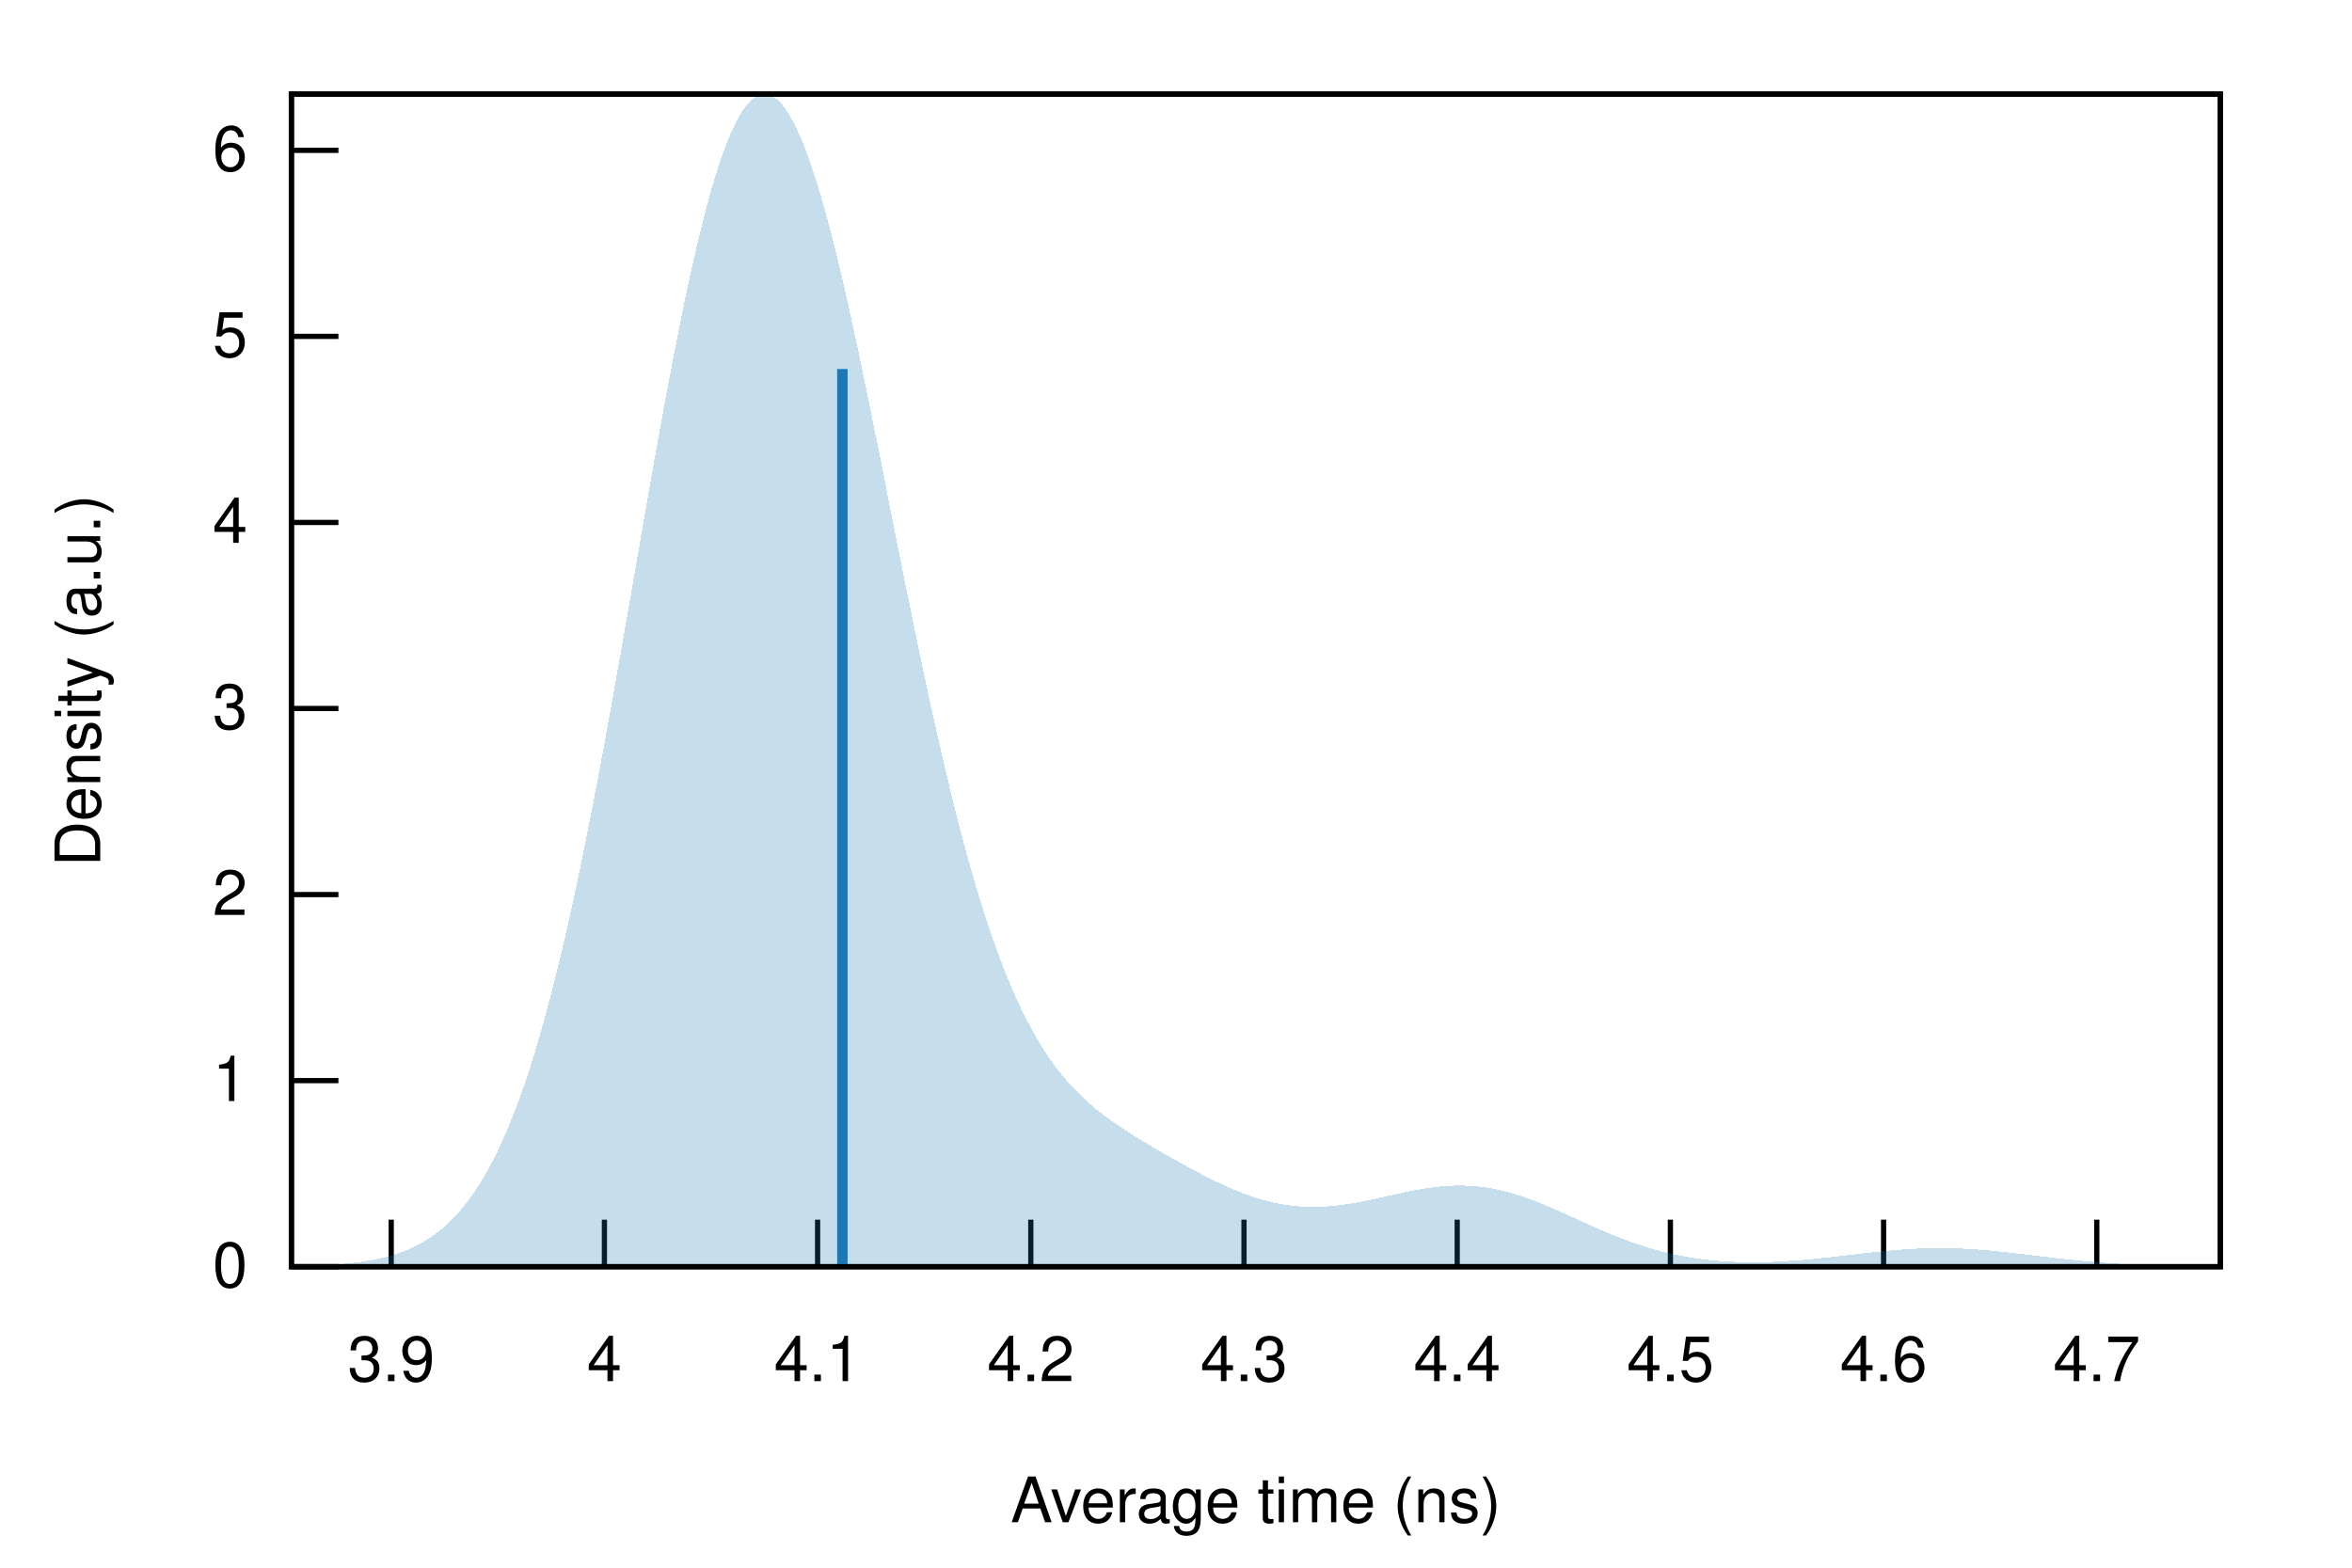
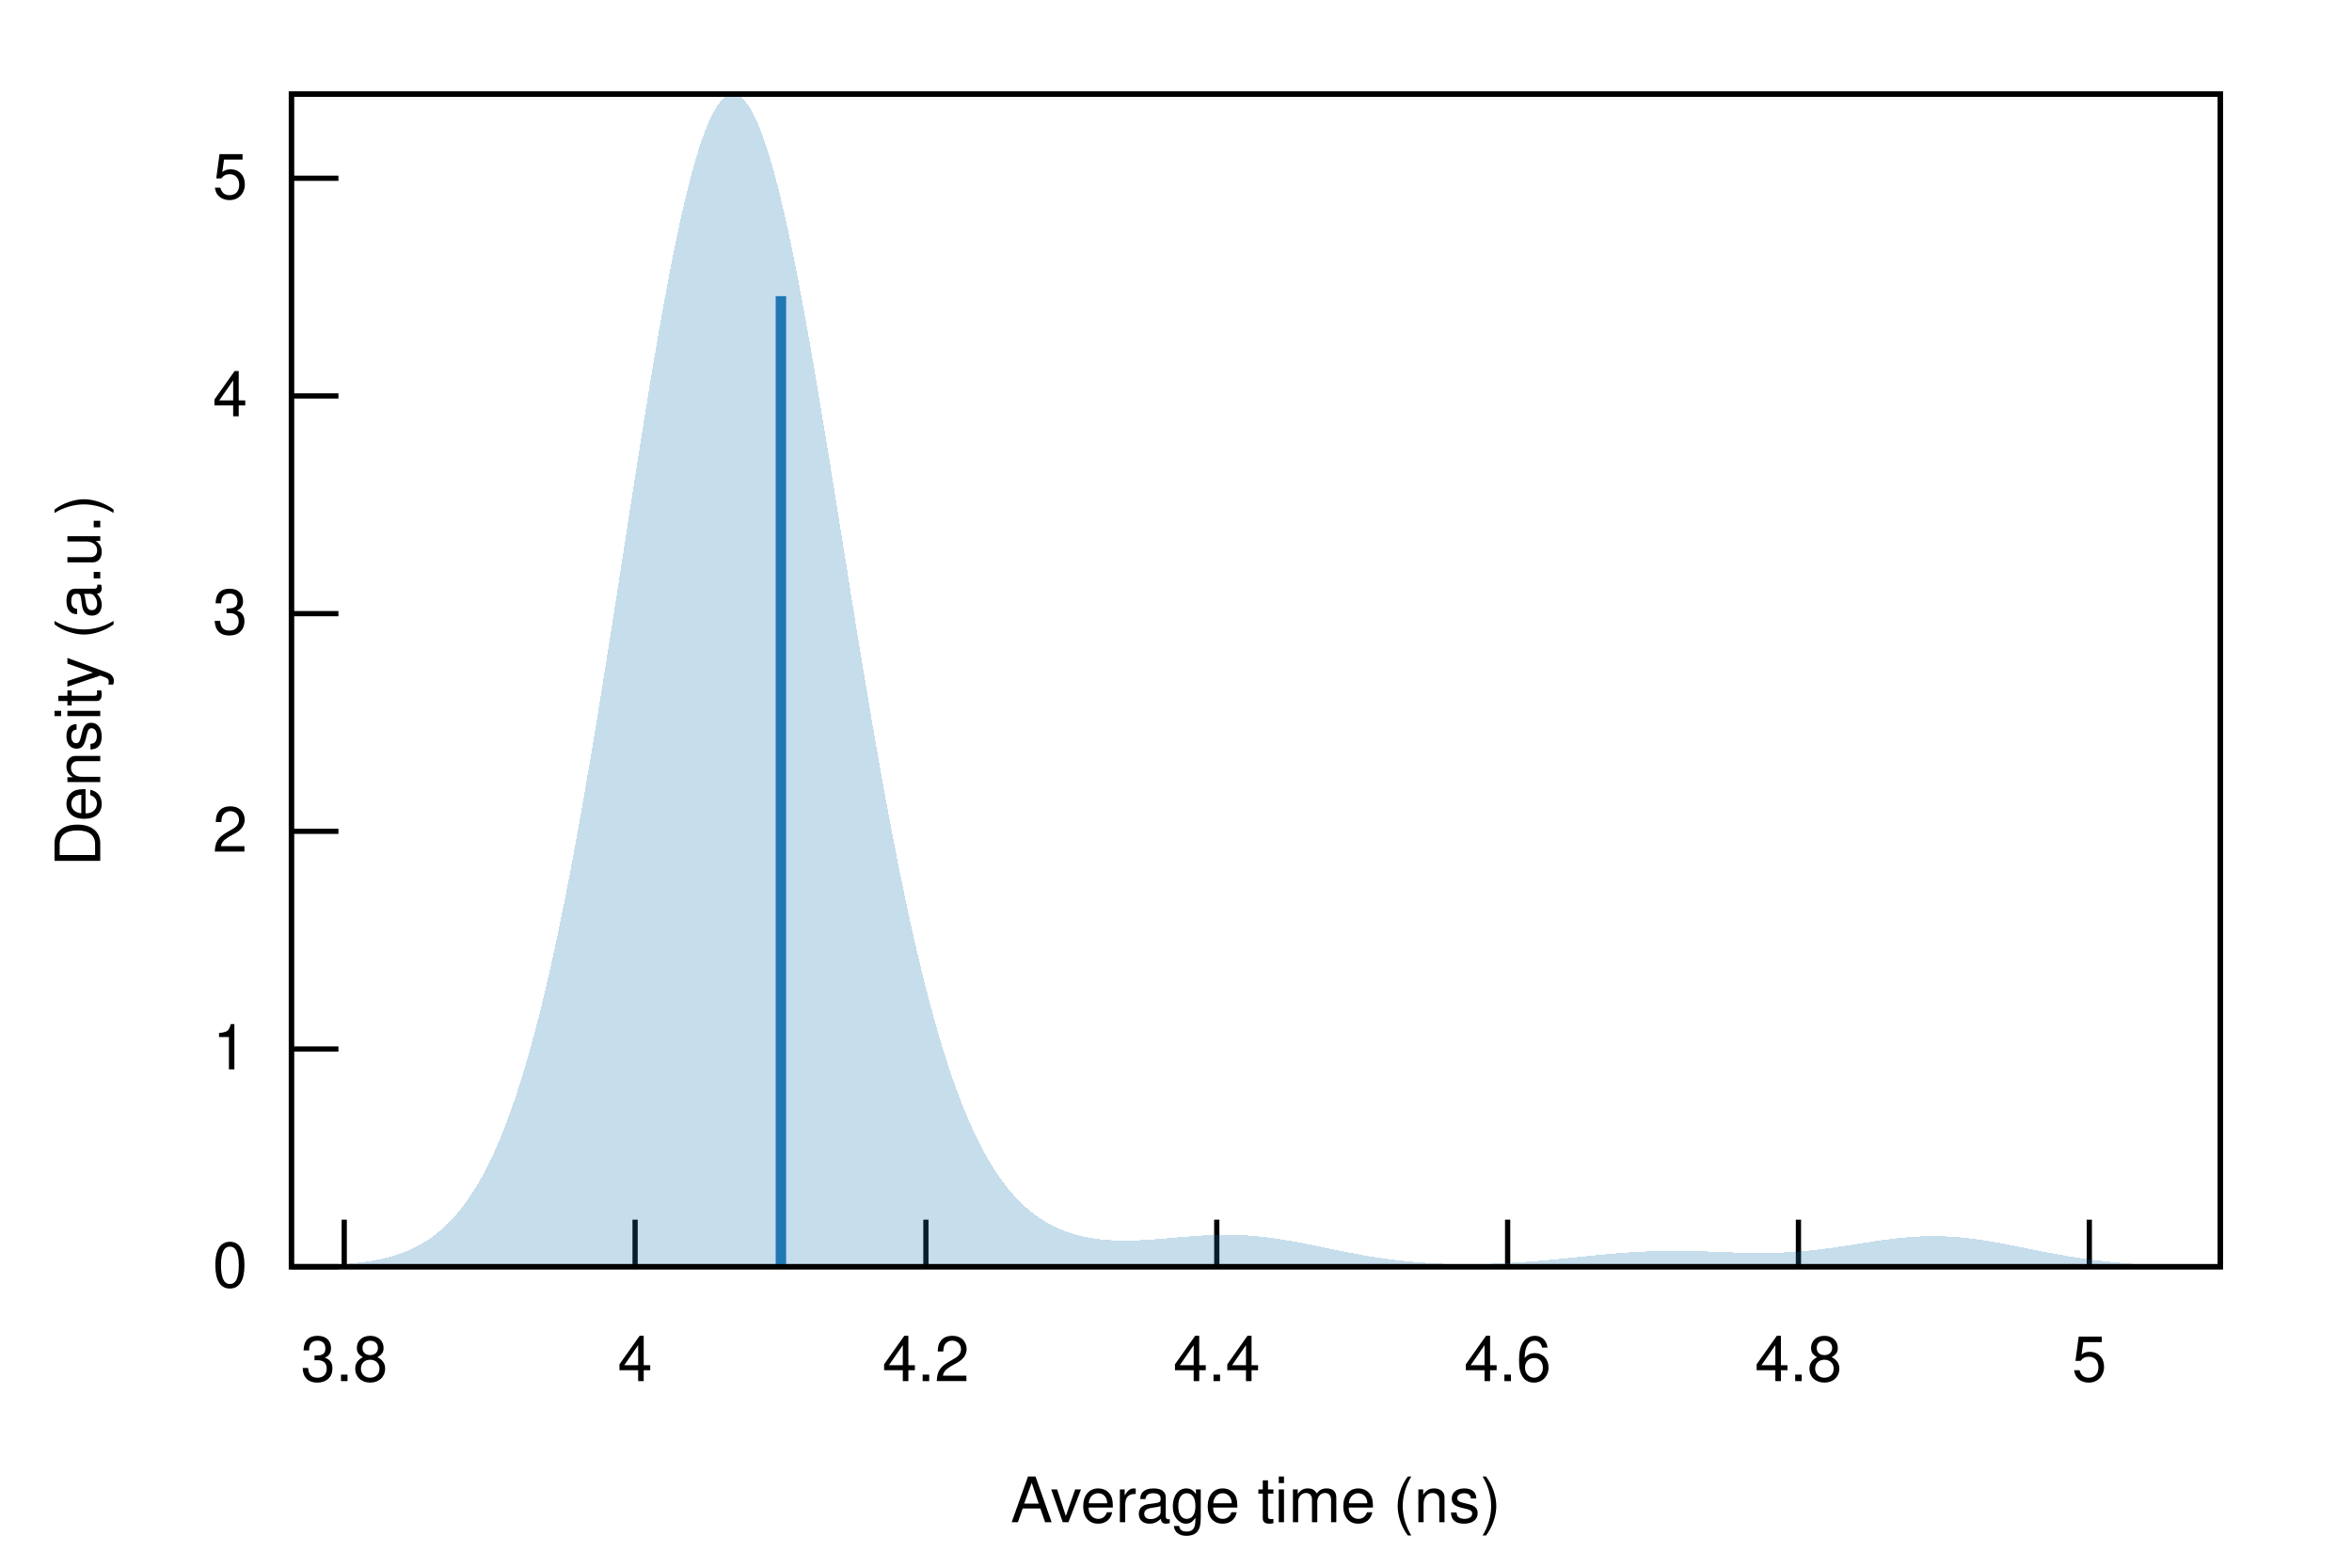
<svg xmlns="http://www.w3.org/2000/svg" xmlns:xlink="http://www.w3.org/1999/xlink" viewBox="0 0 450 300">
  <g id="gnuplot_canvas">
    <rect x="0" y="0" width="450" height="300" fill="none" />
    <defs>
      <circle id="gpDot" r="0.5" stroke-width="0.5" stroke="currentColor" />
      <path id="gpPt0" stroke-width="0.222" stroke="currentColor" d="M-1,0 h2 M0,-1 v2" />
      <path id="gpPt1" stroke-width="0.222" stroke="currentColor" d="M-1,-1 L1,1 M1,-1 L-1,1" />
      <path id="gpPt2" stroke-width="0.222" stroke="currentColor" d="M-1,0 L1,0 M0,-1 L0,1 M-1,-1 L1,1 M-1,1 L1,-1" />
      <rect id="gpPt3" stroke-width="0.222" stroke="currentColor" x="-1" y="-1" width="2" height="2" />
      <rect id="gpPt4" stroke-width="0.222" stroke="currentColor" fill="currentColor" x="-1" y="-1" width="2" height="2" />
      <circle id="gpPt5" stroke-width="0.222" stroke="currentColor" cx="0" cy="0" r="1" />
      <use xlink:href="#gpPt5" id="gpPt6" fill="currentColor" stroke="none" />
      <path id="gpPt7" stroke-width="0.222" stroke="currentColor" d="M0,-1.33 L-1.33,0.67 L1.33,0.67 z" />
      <use xlink:href="#gpPt7" id="gpPt8" fill="currentColor" stroke="none" />
      <use xlink:href="#gpPt7" id="gpPt9" stroke="currentColor" transform="rotate(180)" />
      <use xlink:href="#gpPt9" id="gpPt10" fill="currentColor" stroke="none" />
      <use xlink:href="#gpPt3" id="gpPt11" stroke="currentColor" transform="rotate(45)" />
      <use xlink:href="#gpPt11" id="gpPt12" fill="currentColor" stroke="none" />
      <path id="gpPt13" stroke-width="0.222" stroke="currentColor" d="M0,1.330 L1.265,0.411 L0.782,-1.067 L-0.782,-1.076 L-1.265,0.411 z" />
      <use xlink:href="#gpPt13" id="gpPt14" fill="currentColor" stroke="none" />
      <filter id="textbox" filterUnits="objectBoundingBox" x="0" y="0" height="1" width="1">
        <feFlood flood-color="white" flood-opacity="1" result="bgnd" />
        <feComposite in="SourceGraphic" in2="bgnd" operator="atop" />
      </filter>
      <filter id="greybox" filterUnits="objectBoundingBox" x="0" y="0" height="1" width="1">
        <feFlood flood-color="lightgrey" flood-opacity="1" result="grey" />
        <feComposite in="SourceGraphic" in2="grey" operator="atop" />
      </filter>
    </defs>
    <g fill="none" color="white" stroke="currentColor" stroke-width="1.00" stroke-linecap="butt" stroke-linejoin="miter">
</g>
    <g fill="none" color="black" stroke="currentColor" stroke-width="1.00" stroke-linecap="butt" stroke-linejoin="miter">
      <path stroke="black" d="M55.75,242.40 L64.75,242.40  " />
      <g transform="translate(47.36,246.30)" stroke="none" fill="black" font-family="Helvetica" font-size="12.00" text-anchor="end">
        <text>
          <tspan font-family="Helvetica"> 0</tspan>
        </text>
      </g>
    </g>
    <g fill="none" color="black" stroke="currentColor" stroke-width="1.00" stroke-linecap="butt" stroke-linejoin="miter">
-       <path stroke="black" d="M55.75,206.79 L64.75,206.79  " />
-       <g transform="translate(47.36,210.69)" stroke="none" fill="black" font-family="Helvetica" font-size="12.00" text-anchor="end">
+       <path stroke="black" d="M55.75,200.74 L64.75,200.74  " />
+       <g transform="translate(47.36,204.64)" stroke="none" fill="black" font-family="Helvetica" font-size="12.00" text-anchor="end">
        <text>
          <tspan font-family="Helvetica"> 1</tspan>
        </text>
      </g>
    </g>
    <g fill="none" color="black" stroke="currentColor" stroke-width="1.00" stroke-linecap="butt" stroke-linejoin="miter">
-       <path stroke="black" d="M55.75,171.19 L64.75,171.19  " />
-       <g transform="translate(47.36,175.09)" stroke="none" fill="black" font-family="Helvetica" font-size="12.00" text-anchor="end">
+       <path stroke="black" d="M55.75,159.08 L64.75,159.08  " />
+       <g transform="translate(47.36,162.98)" stroke="none" fill="black" font-family="Helvetica" font-size="12.00" text-anchor="end">
        <text>
          <tspan font-family="Helvetica"> 2</tspan>
        </text>
      </g>
    </g>
    <g fill="none" color="black" stroke="currentColor" stroke-width="1.00" stroke-linecap="butt" stroke-linejoin="miter">
-       <path stroke="black" d="M55.75,135.58 L64.75,135.58  " />
-       <g transform="translate(47.36,139.48)" stroke="none" fill="black" font-family="Helvetica" font-size="12.00" text-anchor="end">
+       <path stroke="black" d="M55.75,117.43 L64.75,117.43  " />
+       <g transform="translate(47.36,121.33)" stroke="none" fill="black" font-family="Helvetica" font-size="12.00" text-anchor="end">
        <text>
          <tspan font-family="Helvetica"> 3</tspan>
        </text>
      </g>
    </g>
    <g fill="none" color="black" stroke="currentColor" stroke-width="1.00" stroke-linecap="butt" stroke-linejoin="miter">
-       <path stroke="black" d="M55.75,99.98 L64.75,99.98  " />
-       <g transform="translate(47.36,103.88)" stroke="none" fill="black" font-family="Helvetica" font-size="12.00" text-anchor="end">
+       <path stroke="black" d="M55.75,75.77 L64.75,75.77  " />
+       <g transform="translate(47.36,79.67)" stroke="none" fill="black" font-family="Helvetica" font-size="12.00" text-anchor="end">
        <text>
          <tspan font-family="Helvetica"> 4</tspan>
        </text>
      </g>
    </g>
    <g fill="none" color="black" stroke="currentColor" stroke-width="1.00" stroke-linecap="butt" stroke-linejoin="miter">
-       <path stroke="black" d="M55.75,64.37 L64.75,64.37  " />
-       <g transform="translate(47.36,68.27)" stroke="none" fill="black" font-family="Helvetica" font-size="12.00" text-anchor="end">
+       <path stroke="black" d="M55.75,34.11 L64.75,34.11  " />
+       <g transform="translate(47.36,38.01)" stroke="none" fill="black" font-family="Helvetica" font-size="12.00" text-anchor="end">
        <text>
          <tspan font-family="Helvetica"> 5</tspan>
        </text>
      </g>
    </g>
    <g fill="none" color="black" stroke="currentColor" stroke-width="1.00" stroke-linecap="butt" stroke-linejoin="miter">
-       <path stroke="black" d="M55.75,28.77 L64.75,28.77  " />
-       <g transform="translate(47.36,32.67)" stroke="none" fill="black" font-family="Helvetica" font-size="12.00" text-anchor="end">
+       <path stroke="black" d="M65.86,242.40 L65.86,233.40  " />
+       <g transform="translate(65.86,264.30)" stroke="none" fill="black" font-family="Helvetica" font-size="12.00" text-anchor="middle">
        <text>
-           <tspan font-family="Helvetica"> 6</tspan>
+           <tspan font-family="Helvetica"> 3.8</tspan>
        </text>
      </g>
    </g>
    <g fill="none" color="black" stroke="currentColor" stroke-width="1.00" stroke-linecap="butt" stroke-linejoin="miter">
-       <path stroke="black" d="M74.85,242.40 L74.85,233.40  " />
-       <g transform="translate(74.85,264.30)" stroke="none" fill="black" font-family="Helvetica" font-size="12.00" text-anchor="middle">
-         <text>
-           <tspan font-family="Helvetica"> 3.9</tspan>
-         </text>
-       </g>
-     </g>
-     <g fill="none" color="black" stroke="currentColor" stroke-width="1.00" stroke-linecap="butt" stroke-linejoin="miter">
-       <path stroke="black" d="M115.64,242.40 L115.64,233.40  " />
-       <g transform="translate(115.64,264.30)" stroke="none" fill="black" font-family="Helvetica" font-size="12.00" text-anchor="middle">
+       <path stroke="black" d="M121.51,242.40 L121.51,233.40  " />
+       <g transform="translate(121.51,264.30)" stroke="none" fill="black" font-family="Helvetica" font-size="12.00" text-anchor="middle">
        <text>
          <tspan font-family="Helvetica"> 4</tspan>
        </text>
      </g>
    </g>
    <g fill="none" color="black" stroke="currentColor" stroke-width="1.00" stroke-linecap="butt" stroke-linejoin="miter">
-       <path stroke="black" d="M156.43,242.40 L156.43,233.40  " />
-       <g transform="translate(156.43,264.30)" stroke="none" fill="black" font-family="Helvetica" font-size="12.00" text-anchor="middle">
-         <text>
-           <tspan font-family="Helvetica"> 4.1</tspan>
-         </text>
-       </g>
-     </g>
-     <g fill="none" color="black" stroke="currentColor" stroke-width="1.00" stroke-linecap="butt" stroke-linejoin="miter">
-       <path stroke="black" d="M197.22,242.40 L197.22,233.40  " />
-       <g transform="translate(197.22,264.30)" stroke="none" fill="black" font-family="Helvetica" font-size="12.00" text-anchor="middle">
+       <path stroke="black" d="M177.15,242.40 L177.15,233.40  " />
+       <g transform="translate(177.15,264.30)" stroke="none" fill="black" font-family="Helvetica" font-size="12.00" text-anchor="middle">
        <text>
          <tspan font-family="Helvetica"> 4.2</tspan>
        </text>
      </g>
    </g>
    <g fill="none" color="black" stroke="currentColor" stroke-width="1.00" stroke-linecap="butt" stroke-linejoin="miter">
-       <path stroke="black" d="M238.01,242.40 L238.01,233.40  " />
-       <g transform="translate(238.01,264.30)" stroke="none" fill="black" font-family="Helvetica" font-size="12.00" text-anchor="middle">
-         <text>
-           <tspan font-family="Helvetica"> 4.3</tspan>
-         </text>
-       </g>
-     </g>
-     <g fill="none" color="black" stroke="currentColor" stroke-width="1.00" stroke-linecap="butt" stroke-linejoin="miter">
-       <path stroke="black" d="M278.80,242.40 L278.80,233.40  " />
-       <g transform="translate(278.80,264.30)" stroke="none" fill="black" font-family="Helvetica" font-size="12.00" text-anchor="middle">
+       <path stroke="black" d="M232.80,242.40 L232.80,233.40  " />
+       <g transform="translate(232.80,264.30)" stroke="none" fill="black" font-family="Helvetica" font-size="12.00" text-anchor="middle">
        <text>
          <tspan font-family="Helvetica"> 4.4</tspan>
        </text>
      </g>
    </g>
    <g fill="none" color="black" stroke="currentColor" stroke-width="1.00" stroke-linecap="butt" stroke-linejoin="miter">
-       <path stroke="black" d="M319.59,242.40 L319.59,233.40  " />
-       <g transform="translate(319.59,264.30)" stroke="none" fill="black" font-family="Helvetica" font-size="12.00" text-anchor="middle">
-         <text>
-           <tspan font-family="Helvetica"> 4.5</tspan>
-         </text>
-       </g>
-     </g>
-     <g fill="none" color="black" stroke="currentColor" stroke-width="1.00" stroke-linecap="butt" stroke-linejoin="miter">
-       <path stroke="black" d="M360.38,242.40 L360.38,233.40  " />
-       <g transform="translate(360.38,264.30)" stroke="none" fill="black" font-family="Helvetica" font-size="12.00" text-anchor="middle">
+       <path stroke="black" d="M288.45,242.40 L288.45,233.40  " />
+       <g transform="translate(288.45,264.30)" stroke="none" fill="black" font-family="Helvetica" font-size="12.00" text-anchor="middle">
        <text>
          <tspan font-family="Helvetica"> 4.6</tspan>
        </text>
      </g>
    </g>
    <g fill="none" color="black" stroke="currentColor" stroke-width="1.00" stroke-linecap="butt" stroke-linejoin="miter">
-       <path stroke="black" d="M401.17,242.40 L401.17,233.40  " />
-       <g transform="translate(401.17,264.30)" stroke="none" fill="black" font-family="Helvetica" font-size="12.00" text-anchor="middle">
+       <path stroke="black" d="M344.09,242.40 L344.09,233.40  " />
+       <g transform="translate(344.09,264.30)" stroke="none" fill="black" font-family="Helvetica" font-size="12.00" text-anchor="middle">
        <text>
-           <tspan font-family="Helvetica"> 4.7</tspan>
+           <tspan font-family="Helvetica"> 4.8</tspan>
+         </text>
+       </g>
+     </g>
+     <g fill="none" color="black" stroke="currentColor" stroke-width="1.00" stroke-linecap="butt" stroke-linejoin="miter">
+       <path stroke="black" d="M399.74,242.40 L399.74,233.40  " />
+       <g transform="translate(399.74,264.30)" stroke="none" fill="black" font-family="Helvetica" font-size="12.00" text-anchor="middle">
+         <text>
+           <tspan font-family="Helvetica"> 5</tspan>
        </text>
      </g>
    </g>
    <g fill="none" color="black" stroke="currentColor" stroke-width="1.00" stroke-linecap="butt" stroke-linejoin="miter">
</g>
    <g fill="none" color="black" stroke="currentColor" stroke-width="1.00" stroke-linecap="butt" stroke-linejoin="miter">
      <path stroke="black" d="M55.75,18.01 L55.75,242.40 L424.82,242.40 L424.82,18.01 L55.75,18.01 Z  " />
    </g>
    <g fill="none" color="black" stroke="currentColor" stroke-width="1.00" stroke-linecap="butt" stroke-linejoin="miter">
</g>
    <g id="gnuplot_plot_1">
      <g fill="none" color="black" stroke="currentColor" stroke-width="1.00" stroke-linecap="butt" stroke-linejoin="miter">
        <g stroke="none" shape-rendering="crispEdges">
-           <polygon fill="rgb( 31, 120, 180)" fill-opacity="0.25" points="55.75,242.30 56.49,242.29 57.23,242.27 57.97,242.25 58.71,242.23 59.45,242.21 60.19,242.18 60.93,242.15 61.67,242.12 62.41,242.08 63.15,242.04 63.89,241.99 64.63,241.94 65.37,241.88 66.10,241.81 66.84,241.74 67.58,241.66 68.32,241.57 69.06,241.47 69.80,241.36 70.54,241.24 71.28,241.11 72.02,240.96 72.76,240.80 73.50,240.63 74.24,240.44 74.98,240.23 75.72,240.00 76.46,239.75 77.20,239.47 77.94,239.18 78.68,238.85 79.42,238.50 80.16,238.12 80.90,237.71 81.64,237.26 82.38,236.78 83.12,236.26 83.86,235.70 84.60,235.10 85.33,234.46 86.07,233.76 86.81,233.02 87.55,232.22 88.29,231.37 89.03,230.46 89.77,229.49 90.51,228.46 91.25,227.36 91.99,226.20 92.73,224.96 93.47,223.65 94.21,222.26 94.95,220.79 95.69,219.25 96.43,217.61 97.17,215.90 97.91,214.09 98.65,212.19 99.39,210.20 100.13,208.12 100.87,205.94 101.61,203.66 102.35,201.28 103.09,198.81 103.83,196.23 104.56,193.55 105.30,190.78 106.04,187.90 106.78,184.93 107.52,181.85 108.26,178.68 109.00,175.41 109.74,172.05 110.48,168.60 111.22,165.06 111.96,161.43 112.70,157.73 113.44,153.94 114.18,150.08 114.92,146.16 115.66,142.17 116.40,138.12 117.14,134.03 117.88,129.89 118.62,125.71 119.36,121.50 120.10,117.27 120.84,113.02 121.58,108.76 122.32,104.51 123.06,100.26 123.79,96.03 124.53,91.83 125.27,87.66 126.01,83.54 126.75,79.47 127.49,75.46 128.23,71.53 128.97,67.67 129.71,63.90 130.45,60.24 131.19,56.67 131.93,53.22 132.67,49.90 133.41,46.70 134.15,43.64 134.89,40.73 135.63,37.97 136.37,35.37 137.11,32.93 137.85,30.66 138.59,28.57 139.33,26.65 140.07,24.92 140.81,23.38 141.55,22.02 142.29,20.86 143.03,19.90 143.76,19.13 144.50,18.56 145.24,18.18 145.98,18.01 146.72,18.03 147.46,18.25 148.20,18.67 148.94,19.27 149.68,20.07 150.42,21.05 151.16,22.22 151.90,23.57 152.64,25.09 153.38,26.78 154.12,28.64 154.86,30.65 155.60,32.83 156.34,35.14 157.08,37.60 157.82,40.20 158.56,42.92 159.30,45.76 160.04,48.71 160.78,51.77 161.52,54.93 162.26,58.18 162.99,61.51 163.73,64.91 164.47,68.38 165.21,71.91 165.95,75.49 166.69,79.11 167.43,82.77 168.17,86.45 168.91,90.15 169.65,93.87 170.39,97.59 171.13,101.31 171.87,105.02 172.61,108.71 173.35,112.39 174.09,116.04 174.83,119.65 175.57,123.22 176.31,126.75 177.05,130.23 177.79,133.66 178.53,137.03 179.27,140.34 180.01,143.58 180.75,146.76 181.49,149.86 182.22,152.88 182.96,155.83 183.70,158.71 184.44,161.50 185.18,164.21 185.92,166.83 186.66,169.37 187.40,171.83 188.14,174.20 188.88,176.49 189.62,178.69 190.36,180.81 191.10,182.84 191.84,184.80 192.58,186.67 193.32,188.46 194.06,190.18 194.80,191.81 195.54,193.38 196.28,194.87 197.02,196.29 197.76,197.64 198.50,198.93 199.24,200.15 199.98,201.31 200.72,202.42 201.45,203.47 202.19,204.47 202.93,205.42 203.67,206.32 204.41,207.17 205.15,207.99 205.89,208.76 206.63,209.50 207.37,210.21 208.11,210.88 208.85,211.53 209.59,212.15 210.33,212.74 211.07,213.32 211.81,213.87 212.55,214.41 213.29,214.93 214.03,215.43 214.77,215.93 215.51,216.41 216.25,216.88 216.99,217.35 217.73,217.80 218.47,218.25 219.21,218.70 219.95,219.14 220.69,219.57 221.42,220.01 222.16,220.44 222.90,220.86 223.64,221.28 224.38,221.70 225.12,222.12 225.86,222.53 226.60,222.94 227.34,223.34 228.08,223.74 228.82,224.14 229.56,224.53 230.30,224.91 231.04,225.29 231.78,225.66 232.52,226.03 233.26,226.38 234.00,226.73 234.74,227.06 235.48,227.39 236.22,227.70 236.96,228.00 237.70,228.29 238.44,228.57 239.18,228.83 239.92,229.08 240.65,229.32 241.39,229.54 242.13,229.74 242.87,229.93 243.61,230.11 244.35,230.26 245.09,230.41 245.83,230.53 246.57,230.64 247.31,230.73 248.05,230.81 248.79,230.87 249.53,230.91 250.27,230.94 251.01,230.95 251.75,230.95 252.49,230.93 253.23,230.90 253.97,230.85 254.71,230.80 255.45,230.72 256.19,230.64 256.93,230.54 257.67,230.44 258.41,230.32 259.15,230.20 259.88,230.06 260.62,229.92 261.36,229.77 262.10,229.62 262.84,229.46 263.58,229.30 264.32,229.14 265.06,228.97 265.80,228.81 266.54,228.64 267.28,228.48 268.02,228.32 268.76,228.16 269.50,228.01 270.24,227.86 270.98,227.72 271.72,227.59 272.46,227.47 273.20,227.35 273.94,227.25 274.68,227.15 275.42,227.07 276.16,227.01 276.90,226.95 277.64,226.91 278.38,226.88 279.12,226.87 279.85,226.88 280.59,226.90 281.33,226.93 282.07,226.98 282.81,227.05 283.55,227.14 284.29,227.24 285.03,227.36 285.77,227.49 286.51,227.64 287.25,227.81 287.99,227.99 288.73,228.18 289.47,228.39 290.21,228.62 290.95,228.86 291.69,229.11 292.43,229.37 293.17,229.64 293.91,229.92 294.65,230.22 295.39,230.52 296.13,230.83 296.87,231.14 297.61,231.46 298.35,231.79 299.08,232.12 299.82,232.45 300.56,232.79 301.30,233.12 302.04,233.46 302.78,233.80 303.52,234.13 304.26,234.46 305.00,234.79 305.74,235.12 306.48,235.44 307.22,235.76 307.96,236.07 308.70,236.37 309.44,236.67 310.18,236.96 310.92,237.24 311.66,237.52 312.40,237.78 313.14,238.04 313.88,238.29 314.62,238.53 315.36,238.76 316.10,238.98 316.84,239.19 317.58,239.39 318.31,239.58 319.05,239.76 319.79,239.93 320.53,240.09 321.27,240.24 322.01,240.39 322.75,240.52 323.49,240.65 324.23,240.76 324.97,240.87 325.71,240.97 326.45,241.05 327.19,241.14 327.93,241.21 328.67,241.27 329.41,241.33 330.15,241.38 330.89,241.42 331.63,241.46 332.37,241.49 333.11,241.51 333.85,241.53 334.59,241.54 335.33,241.54 336.07,241.54 336.81,241.53 337.54,241.51 338.28,241.49 339.02,241.47 339.76,241.44 340.50,241.40 341.24,241.36 341.98,241.32 342.72,241.27 343.46,241.22 344.20,241.16 344.94,241.10 345.68,241.03 346.42,240.97 347.16,240.90 347.90,240.82 348.64,240.74 349.38,240.67 350.12,240.58 350.86,240.50 351.60,240.42 352.34,240.33 353.08,240.25 353.82,240.16 354.56,240.07 355.30,239.99 356.04,239.90 356.78,239.81 357.51,239.73 358.25,239.65 358.99,239.57 359.73,239.49 360.47,239.42 361.21,239.35 361.95,239.28 362.69,239.21 363.43,239.15 364.17,239.10 364.91,239.05 365.65,239.00 366.39,238.96 367.13,238.92 367.87,238.89 368.61,238.87 369.35,238.85 370.09,238.84 370.83,238.84 371.57,238.84 372.31,238.84 373.05,238.85 373.79,238.87 374.53,238.90 375.27,238.93 376.01,238.96 376.74,239.00 377.48,239.05 378.22,239.10 378.96,239.16 379.70,239.22 380.44,239.28 381.18,239.35 381.92,239.42 382.66,239.50 383.40,239.58 384.14,239.66 384.88,239.74 385.62,239.83 386.36,239.91 387.10,240.00 387.84,240.09 388.58,240.18 389.32,240.27 390.06,240.36 390.80,240.45 391.54,240.53 392.28,240.62 393.02,240.71 393.76,240.79 394.50,240.88 395.24,240.96 395.97,241.04 396.71,241.11 397.45,241.19 398.19,241.26 398.93,241.33 399.67,241.40 400.41,241.46 401.15,241.52 401.89,241.58 402.63,241.64 403.37,241.69 404.11,241.75 404.85,241.79 405.59,241.84 406.33,241.88 407.07,241.92 407.81,241.96 408.55,242.00 409.29,242.03 410.03,242.06 410.77,242.09 411.51,242.12 412.25,242.14 412.99,242.17 413.73,242.19 414.47,242.21 415.20,242.23 415.94,242.24 416.68,242.26 417.42,242.27 418.16,242.29 418.90,242.30 419.64,242.31 420.38,242.32 421.12,242.33 421.86,242.34 422.60,242.34 423.34,242.35 424.08,242.36 424.82,242.36 424.82,242.40 424.08,242.40 423.34,242.40 422.60,242.40 421.86,242.40 421.12,242.40 420.38,242.40 419.64,242.40 418.90,242.40 418.16,242.40 417.42,242.40 416.68,242.40 415.94,242.40 415.20,242.40 414.47,242.40 413.73,242.40 412.99,242.40 412.25,242.40 411.51,242.40 410.77,242.40 410.03,242.40 409.29,242.40 408.55,242.40 407.81,242.40 407.07,242.40 406.33,242.40 405.59,242.40 404.85,242.40 404.11,242.40 403.37,242.40 402.63,242.40 401.89,242.40 401.15,242.40 400.41,242.40 399.67,242.40 398.93,242.40 398.19,242.40 397.45,242.40 396.71,242.40 395.97,242.40 395.24,242.40 394.50,242.40 393.76,242.40 393.02,242.40 392.28,242.40 391.54,242.40 390.80,242.40 390.06,242.40 389.32,242.40 388.58,242.40 387.84,242.40 387.10,242.40 386.36,242.40 385.62,242.40 384.88,242.40 384.14,242.40 383.40,242.40 382.66,242.40 381.92,242.40 381.18,242.40 380.44,242.40 379.70,242.40 378.96,242.40 378.22,242.40 377.48,242.40 376.74,242.40 376.01,242.40 375.27,242.40 374.53,242.40 373.79,242.40 373.05,242.40 372.31,242.40 371.57,242.40 370.83,242.40 370.09,242.40 369.35,242.40 368.61,242.40 367.87,242.40 367.13,242.40 366.39,242.40 365.65,242.40 364.91,242.40 364.17,242.40 363.43,242.40 362.69,242.40 361.95,242.40 361.21,242.40 360.47,242.40 359.73,242.40 358.99,242.40 358.25,242.40 357.51,242.40 356.78,242.40 356.04,242.40 355.30,242.40 354.56,242.40 353.82,242.40 353.08,242.40 352.34,242.40 351.60,242.40 350.86,242.40 350.12,242.40 349.38,242.40 348.64,242.40 347.90,242.40 347.16,242.40 346.42,242.40 345.68,242.40 344.94,242.40 344.20,242.40 343.46,242.40 342.72,242.40 341.98,242.40 341.24,242.40 340.50,242.40 339.76,242.40 339.02,242.40 338.28,242.40 337.54,242.40 336.81,242.40 336.07,242.40 335.33,242.40 334.59,242.40 333.85,242.40 333.11,242.40 332.37,242.40 331.63,242.40 330.89,242.40 330.15,242.40 329.41,242.40 328.67,242.40 327.93,242.40 327.19,242.40 326.45,242.40 325.71,242.40 324.97,242.40 324.23,242.40 323.49,242.40 322.75,242.40 322.01,242.40 321.27,242.40 320.53,242.40 319.79,242.40 319.05,242.40 318.31,242.40 317.58,242.40 316.84,242.40 316.10,242.40 315.36,242.40 314.62,242.40 313.88,242.40 313.14,242.40 312.40,242.40 311.66,242.40 310.92,242.40 310.18,242.40 309.44,242.40 308.70,242.40 307.96,242.40 307.22,242.40 306.48,242.40 305.74,242.40 305.00,242.40 304.26,242.40 303.52,242.40 302.78,242.40 302.04,242.40 301.30,242.40 300.56,242.40 299.82,242.40 299.08,242.40 298.35,242.40 297.61,242.40 296.87,242.40 296.13,242.40 295.39,242.40 294.65,242.40 293.91,242.40 293.17,242.40 292.43,242.40 291.69,242.40 290.95,242.40 290.21,242.40 289.47,242.40 288.73,242.40 287.99,242.40 287.25,242.40 286.51,242.40 285.77,242.40 285.03,242.40 284.29,242.40 283.55,242.40 282.81,242.40 282.07,242.40 281.33,242.40 280.59,242.40 279.85,242.40 279.12,242.40 278.38,242.40 277.64,242.40 276.90,242.40 276.16,242.40 275.42,242.40 274.68,242.40 273.94,242.40 273.20,242.40 272.46,242.40 271.72,242.40 270.98,242.40 270.24,242.40 269.50,242.40 268.76,242.40 268.02,242.40 267.28,242.40 266.54,242.40 265.80,242.40 265.06,242.40 264.32,242.40 263.58,242.40 262.84,242.40 262.10,242.40 261.36,242.40 260.62,242.40 259.88,242.40 259.15,242.40 258.41,242.40 257.67,242.40 256.93,242.40 256.19,242.40 255.45,242.40 254.71,242.40 253.97,242.40 253.23,242.40 252.49,242.40 251.75,242.40 251.01,242.40 250.27,242.40 249.53,242.40 248.79,242.40 248.05,242.40 247.31,242.40 246.57,242.40 245.83,242.40 245.09,242.40 244.35,242.40 243.61,242.40 242.87,242.40 242.13,242.40 241.39,242.40 240.65,242.40 239.92,242.40 239.18,242.40 238.44,242.40 237.70,242.40 236.96,242.40 236.22,242.40 235.48,242.40 234.74,242.40 234.00,242.40 233.26,242.40 232.52,242.40 231.78,242.40 231.04,242.40 230.30,242.40 229.56,242.40 228.82,242.40 228.08,242.40 227.34,242.40 226.60,242.40 225.86,242.40 225.12,242.40 224.38,242.40 223.64,242.40 222.90,242.40 222.16,242.40 221.42,242.40 220.69,242.40 219.95,242.40 219.21,242.40 218.47,242.40 217.73,242.40 216.99,242.40 216.25,242.40 215.51,242.40 214.77,242.40 214.03,242.40 213.29,242.40 212.55,242.40 211.81,242.40 211.07,242.40 210.33,242.40 209.59,242.40 208.85,242.40 208.11,242.40 207.37,242.40 206.63,242.40 205.89,242.40 205.15,242.40 204.41,242.40 203.67,242.40 202.93,242.40 202.19,242.40 201.45,242.40 200.72,242.40 199.98,242.40 199.24,242.40 198.50,242.40 197.76,242.40 197.02,242.40 196.28,242.40 195.54,242.40 194.80,242.40 194.06,242.40 193.32,242.40 192.58,242.40 191.84,242.40 191.10,242.40 190.36,242.40 189.62,242.40 188.88,242.40 188.14,242.40 187.40,242.40 186.66,242.40 185.92,242.40 185.18,242.40 184.44,242.40 183.70,242.40 182.96,242.40 182.22,242.40 181.49,242.40 180.75,242.40 180.01,242.40 179.27,242.40 178.53,242.40 177.79,242.40 177.05,242.40 176.31,242.40 175.57,242.40 174.83,242.40 174.09,242.40 173.35,242.40 172.61,242.40 171.87,242.40 171.13,242.40 170.39,242.40 169.65,242.40 168.91,242.40 168.17,242.40 167.43,242.40 166.69,242.40 165.95,242.40 165.21,242.40 164.47,242.40 163.73,242.40 162.99,242.40 162.26,242.40 161.52,242.40 160.78,242.40 160.04,242.40 159.30,242.40 158.56,242.40 157.82,242.40 157.08,242.40 156.34,242.40 155.60,242.40 154.86,242.40 154.12,242.40 153.38,242.40 152.64,242.40 151.90,242.40 151.16,242.40 150.42,242.40 149.68,242.40 148.94,242.40 148.20,242.40 147.46,242.40 146.72,242.40 145.98,242.40 145.24,242.40 144.50,242.40 143.76,242.40 143.03,242.40 142.29,242.40 141.55,242.40 140.81,242.40 140.07,242.40 139.33,242.40 138.59,242.40 137.85,242.40 137.11,242.40 136.37,242.40 135.63,242.40 134.89,242.40 134.15,242.40 133.41,242.40 132.67,242.40 131.93,242.40 131.19,242.40 130.45,242.40 129.71,242.40 128.97,242.40 128.23,242.40 127.49,242.40 126.75,242.40 126.01,242.40 125.27,242.40 124.53,242.40 123.79,242.40 123.06,242.40 122.32,242.40 121.58,242.40 120.84,242.40 120.10,242.40 119.36,242.40 118.62,242.40 117.88,242.40 117.14,242.40 116.40,242.40 115.66,242.40 114.92,242.40 114.18,242.40 113.44,242.40 112.70,242.40 111.96,242.40 111.22,242.40 110.48,242.40 109.74,242.40 109.00,242.40 108.26,242.40 107.52,242.40 106.78,242.40 106.04,242.40 105.30,242.40 104.56,242.40 103.83,242.40 103.09,242.40 102.35,242.40 101.61,242.40 100.87,242.40 100.13,242.40 99.39,242.40 98.65,242.40 97.91,242.40 97.17,242.40 96.43,242.40 95.69,242.40 94.95,242.40 94.21,242.40 93.47,242.40 92.73,242.40 91.99,242.40 91.25,242.40 90.51,242.40 89.77,242.40 89.03,242.40 88.29,242.40 87.55,242.40 86.81,242.40 86.07,242.40 85.33,242.40 84.60,242.40 83.86,242.40 83.12,242.40 82.38,242.40 81.64,242.40 80.90,242.40 80.16,242.40 79.42,242.40 78.68,242.40 77.94,242.40 77.20,242.40 76.46,242.40 75.72,242.40 74.98,242.40 74.24,242.40 73.50,242.40 72.76,242.40 72.02,242.40 71.28,242.40 70.54,242.40 69.80,242.40 69.06,242.40 68.32,242.40 67.58,242.40 66.84,242.40 66.10,242.40 65.37,242.40 64.63,242.40 63.89,242.40 63.15,242.40 62.41,242.40 61.67,242.40 60.93,242.40 60.19,242.40 59.45,242.40 58.71,242.40 57.97,242.40 57.23,242.40 56.49,242.40 55.75,242.40 " />
+           <polygon fill="rgb( 31, 120, 180)" fill-opacity="0.25" points="55.75,242.32 56.49,242.31 57.23,242.30 57.97,242.28 58.71,242.26 59.45,242.24 60.19,242.22 60.93,242.19 61.67,242.17 62.41,242.13 63.15,242.10 63.89,242.05 64.63,242.01 65.37,241.95 66.10,241.90 66.84,241.83 67.58,241.76 68.32,241.67 69.06,241.58 69.80,241.48 70.54,241.37 71.28,241.25 72.02,241.11 72.76,240.95 73.50,240.79 74.24,240.60 74.98,240.40 75.72,240.17 76.46,239.92 77.20,239.65 77.94,239.36 78.68,239.03 79.42,238.68 80.16,238.29 80.90,237.87 81.64,237.42 82.38,236.92 83.12,236.38 83.86,235.80 84.60,235.17 85.33,234.49 86.07,233.76 86.81,232.97 87.55,232.12 88.29,231.20 89.03,230.22 89.77,229.17 90.51,228.05 91.25,226.85 91.99,225.57 92.73,224.21 93.47,222.76 94.21,221.22 94.95,219.58 95.69,217.85 96.43,216.01 97.17,214.07 97.91,212.03 98.65,209.88 99.39,207.61 100.13,205.23 100.87,202.73 101.61,200.12 102.35,197.38 103.09,194.53 103.83,191.55 104.56,188.45 105.30,185.23 106.04,181.89 106.78,178.42 107.52,174.84 108.26,171.15 109.00,167.34 109.74,163.42 110.48,159.39 111.22,155.26 111.96,151.03 112.70,146.72 113.44,142.31 114.18,137.84 114.92,133.29 115.66,128.68 116.40,124.02 117.14,119.31 117.88,114.58 118.62,109.82 119.36,105.05 120.10,100.28 120.84,95.53 121.58,90.80 122.32,86.11 123.06,81.47 123.79,76.90 124.53,72.40 125.27,68.00 126.01,63.71 126.75,59.53 127.49,55.49 128.23,51.59 128.97,47.85 129.71,44.29 130.45,40.90 131.19,37.72 131.93,34.74 132.67,31.97 133.41,29.44 134.15,27.13 134.89,25.08 135.63,23.27 136.37,21.73 137.11,20.44 137.85,19.42 138.59,18.68 139.33,18.21 140.07,18.01 140.81,18.09 141.55,18.44 142.29,19.07 143.03,19.96 143.76,21.12 144.50,22.55 145.24,24.22 145.98,26.15 146.72,28.32 147.46,30.72 148.20,33.34 148.94,36.18 149.68,39.22 150.42,42.46 151.16,45.87 151.90,49.46 152.64,53.20 153.38,57.08 154.12,61.10 154.86,65.23 155.60,69.47 156.34,73.80 157.08,78.21 157.82,82.68 158.56,87.21 159.30,91.78 160.04,96.38 160.78,100.99 161.52,105.61 162.26,110.22 162.99,114.82 163.73,119.39 164.47,123.92 165.21,128.40 165.95,132.83 166.69,137.20 167.43,141.50 168.17,145.72 168.91,149.86 169.65,153.90 170.39,157.86 171.13,161.72 171.87,165.47 172.61,169.12 173.35,172.66 174.09,176.09 174.83,179.40 175.57,182.61 176.31,185.69 177.05,188.66 177.79,191.52 178.53,194.26 179.27,196.89 180.01,199.41 180.75,201.81 181.49,204.11 182.22,206.29 182.96,208.37 183.70,210.35 184.44,212.23 185.18,214.00 185.92,215.69 186.66,217.28 187.40,218.78 188.14,220.20 188.88,221.54 189.62,222.79 190.36,223.97 191.10,225.08 191.84,226.11 192.58,227.08 193.32,227.99 194.06,228.83 194.80,229.62 195.54,230.36 196.28,231.04 197.02,231.67 197.76,232.26 198.50,232.80 199.24,233.30 199.98,233.76 200.72,234.19 201.45,234.58 202.19,234.93 202.93,235.26 203.67,235.56 204.41,235.82 205.15,236.07 205.89,236.28 206.63,236.48 207.37,236.65 208.11,236.80 208.85,236.93 209.59,237.05 210.33,237.14 211.07,237.22 211.81,237.29 212.55,237.33 213.29,237.37 214.03,237.39 214.77,237.41 215.51,237.41 216.25,237.40 216.99,237.38 217.73,237.35 218.47,237.32 219.21,237.28 219.95,237.23 220.69,237.18 221.42,237.12 222.16,237.06 222.90,237.00 223.64,236.93 224.38,236.87 225.12,236.80 225.86,236.74 226.60,236.68 227.34,236.62 228.08,236.56 228.82,236.51 229.56,236.46 230.30,236.41 231.04,236.38 231.78,236.34 232.52,236.32 233.26,236.30 234.00,236.29 234.74,236.29 235.48,236.30 236.22,236.31 236.96,236.33 237.70,236.37 238.44,236.41 239.18,236.46 239.92,236.52 240.65,236.59 241.39,236.66 242.13,236.75 242.87,236.84 243.61,236.94 244.35,237.05 245.09,237.16 245.83,237.28 246.57,237.41 247.31,237.54 248.05,237.67 248.79,237.81 249.53,237.96 250.27,238.10 251.01,238.25 251.75,238.40 252.49,238.56 253.23,238.71 253.97,238.86 254.71,239.01 255.45,239.17 256.19,239.32 256.93,239.46 257.67,239.61 258.41,239.75 259.15,239.89 259.88,240.03 260.62,240.16 261.36,240.29 262.10,240.42 262.84,240.54 263.58,240.65 264.32,240.76 265.06,240.87 265.80,240.97 266.54,241.06 267.28,241.15 268.02,241.24 268.76,241.32 269.50,241.39 270.24,241.46 270.98,241.52 271.72,241.58 272.46,241.64 273.20,241.68 273.94,241.73 274.68,241.77 275.42,241.80 276.16,241.83 276.90,241.85 277.64,241.87 278.38,241.89 279.12,241.90 279.85,241.91 280.59,241.91 281.33,241.91 282.07,241.90 282.81,241.89 283.55,241.88 284.29,241.86 285.03,241.84 285.77,241.82 286.51,241.79 287.25,241.76 287.99,241.72 288.73,241.68 289.47,241.64 290.21,241.60 290.95,241.55 291.69,241.49 292.43,241.44 293.17,241.38 293.91,241.32 294.65,241.26 295.39,241.20 296.13,241.13 296.87,241.06 297.61,240.99 298.35,240.92 299.08,240.84 299.82,240.77 300.56,240.69 301.30,240.62 302.04,240.54 302.78,240.46 303.52,240.39 304.26,240.31 305.00,240.24 305.74,240.17 306.48,240.10 307.22,240.03 307.96,239.96 308.70,239.90 309.44,239.83 310.18,239.77 310.92,239.72 311.66,239.67 312.40,239.62 313.14,239.57 313.88,239.53 314.62,239.50 315.36,239.47 316.10,239.44 316.84,239.42 317.58,239.40 318.31,239.38 319.05,239.38 319.79,239.37 320.53,239.37 321.27,239.37 322.01,239.38 322.75,239.39 323.49,239.40 324.23,239.42 324.97,239.44 325.71,239.46 326.45,239.48 327.19,239.51 327.93,239.54 328.67,239.56 329.41,239.59 330.15,239.62 330.89,239.64 331.63,239.67 332.37,239.69 333.11,239.71 333.85,239.73 334.59,239.74 335.33,239.75 336.07,239.76 336.81,239.76 337.54,239.76 338.28,239.76 339.02,239.74 339.76,239.73 340.50,239.70 341.24,239.67 341.98,239.64 342.72,239.59 343.46,239.54 344.20,239.49 344.94,239.43 345.68,239.36 346.42,239.29 347.16,239.21 347.90,239.12 348.64,239.03 349.38,238.93 350.12,238.83 350.86,238.73 351.60,238.62 352.34,238.51 353.08,238.40 353.82,238.28 354.56,238.17 355.30,238.05 356.04,237.93 356.78,237.82 357.51,237.70 358.25,237.59 358.99,237.48 359.73,237.37 360.47,237.27 361.21,237.17 361.95,237.07 362.69,236.99 363.43,236.91 364.17,236.83 364.91,236.77 365.65,236.71 366.39,236.66 367.13,236.62 367.87,236.59 368.61,236.57 369.35,236.55 370.09,236.55 370.83,236.56 371.57,236.58 372.31,236.60 373.05,236.64 373.79,236.69 374.53,236.74 375.27,236.81 376.01,236.88 376.74,236.96 377.48,237.06 378.22,237.15 378.96,237.26 379.70,237.37 380.44,237.49 381.18,237.62 381.92,237.74 382.66,237.88 383.40,238.02 384.14,238.16 384.88,238.30 385.62,238.45 386.36,238.60 387.10,238.75 387.84,238.89 388.58,239.04 389.32,239.19 390.06,239.34 390.80,239.49 391.54,239.63 392.28,239.77 393.02,239.91 393.76,240.04 394.50,240.18 395.24,240.31 395.97,240.43 396.71,240.55 397.45,240.67 398.19,240.78 398.93,240.89 399.67,240.99 400.41,241.09 401.15,241.18 401.89,241.27 402.63,241.35 403.37,241.43 404.11,241.51 404.85,241.58 405.59,241.65 406.33,241.71 407.07,241.77 407.81,241.82 408.55,241.87 409.29,241.92 410.03,241.96 410.77,242.00 411.51,242.04 412.25,242.08 412.99,242.11 413.73,242.14 414.47,242.16 415.20,242.19 415.94,242.21 416.68,242.23 417.42,242.25 418.16,242.26 418.90,242.28 419.64,242.29 420.38,242.30 421.12,242.32 421.86,242.33 422.60,242.33 423.34,242.34 424.08,242.35 424.82,242.36 424.82,242.40 424.08,242.40 423.34,242.40 422.60,242.40 421.86,242.40 421.12,242.40 420.38,242.40 419.64,242.40 418.90,242.40 418.16,242.40 417.42,242.40 416.68,242.40 415.94,242.40 415.20,242.40 414.47,242.40 413.73,242.40 412.99,242.40 412.25,242.40 411.51,242.40 410.77,242.40 410.03,242.40 409.29,242.40 408.55,242.40 407.81,242.40 407.07,242.40 406.33,242.40 405.59,242.40 404.85,242.40 404.11,242.40 403.37,242.40 402.63,242.40 401.89,242.40 401.15,242.40 400.41,242.40 399.67,242.40 398.93,242.40 398.19,242.40 397.45,242.40 396.71,242.40 395.97,242.40 395.24,242.40 394.50,242.40 393.76,242.40 393.02,242.40 392.28,242.40 391.54,242.40 390.80,242.40 390.06,242.40 389.32,242.40 388.58,242.40 387.84,242.40 387.10,242.40 386.36,242.40 385.62,242.40 384.88,242.40 384.14,242.40 383.40,242.40 382.66,242.40 381.92,242.40 381.18,242.40 380.44,242.40 379.70,242.40 378.96,242.40 378.22,242.40 377.48,242.40 376.74,242.40 376.01,242.40 375.27,242.40 374.53,242.40 373.79,242.40 373.05,242.40 372.31,242.40 371.57,242.40 370.83,242.40 370.09,242.40 369.35,242.40 368.61,242.40 367.87,242.40 367.13,242.40 366.39,242.40 365.65,242.40 364.91,242.40 364.17,242.40 363.43,242.40 362.69,242.40 361.95,242.40 361.21,242.40 360.47,242.40 359.73,242.40 358.99,242.40 358.25,242.40 357.51,242.40 356.78,242.40 356.04,242.40 355.30,242.40 354.56,242.40 353.82,242.40 353.08,242.40 352.34,242.40 351.60,242.40 350.86,242.40 350.12,242.40 349.38,242.40 348.64,242.40 347.90,242.40 347.16,242.40 346.42,242.40 345.68,242.40 344.94,242.40 344.20,242.40 343.46,242.40 342.72,242.40 341.98,242.40 341.24,242.40 340.50,242.40 339.76,242.40 339.02,242.40 338.28,242.40 337.54,242.40 336.81,242.40 336.07,242.40 335.33,242.40 334.59,242.40 333.85,242.40 333.11,242.40 332.37,242.40 331.63,242.40 330.89,242.40 330.15,242.40 329.41,242.40 328.67,242.40 327.93,242.40 327.19,242.40 326.45,242.40 325.71,242.40 324.97,242.40 324.23,242.40 323.49,242.40 322.75,242.40 322.01,242.40 321.27,242.40 320.53,242.40 319.79,242.40 319.05,242.40 318.31,242.40 317.58,242.40 316.84,242.40 316.10,242.40 315.36,242.40 314.62,242.40 313.88,242.40 313.14,242.40 312.40,242.40 311.66,242.40 310.92,242.40 310.18,242.40 309.44,242.40 308.70,242.40 307.96,242.40 307.22,242.40 306.48,242.40 305.74,242.40 305.00,242.40 304.26,242.40 303.52,242.40 302.78,242.40 302.04,242.40 301.30,242.40 300.56,242.40 299.82,242.40 299.08,242.40 298.35,242.40 297.61,242.40 296.87,242.40 296.13,242.40 295.39,242.40 294.65,242.40 293.91,242.40 293.17,242.40 292.43,242.40 291.69,242.40 290.95,242.40 290.21,242.40 289.47,242.40 288.73,242.40 287.99,242.40 287.25,242.40 286.51,242.40 285.77,242.40 285.03,242.40 284.29,242.40 283.55,242.40 282.81,242.40 282.07,242.40 281.33,242.40 280.59,242.40 279.85,242.40 279.12,242.40 278.38,242.40 277.64,242.40 276.90,242.40 276.16,242.40 275.42,242.40 274.68,242.40 273.94,242.40 273.20,242.40 272.46,242.40 271.72,242.40 270.98,242.40 270.24,242.40 269.50,242.40 268.76,242.40 268.02,242.40 267.28,242.40 266.54,242.40 265.80,242.40 265.06,242.40 264.32,242.40 263.58,242.40 262.84,242.40 262.10,242.40 261.36,242.40 260.62,242.40 259.88,242.40 259.15,242.40 258.41,242.40 257.67,242.40 256.93,242.40 256.19,242.40 255.45,242.40 254.71,242.40 253.97,242.40 253.23,242.40 252.49,242.40 251.75,242.40 251.01,242.40 250.27,242.40 249.53,242.40 248.79,242.40 248.05,242.40 247.31,242.40 246.57,242.40 245.83,242.40 245.09,242.40 244.35,242.40 243.61,242.40 242.87,242.40 242.13,242.40 241.39,242.40 240.65,242.40 239.92,242.40 239.18,242.40 238.44,242.40 237.70,242.40 236.96,242.40 236.22,242.40 235.48,242.40 234.74,242.40 234.00,242.40 233.26,242.40 232.52,242.40 231.78,242.40 231.04,242.40 230.30,242.40 229.56,242.40 228.82,242.40 228.08,242.40 227.34,242.40 226.60,242.40 225.86,242.40 225.12,242.40 224.38,242.40 223.64,242.40 222.90,242.40 222.16,242.40 221.42,242.40 220.69,242.40 219.95,242.40 219.21,242.40 218.47,242.40 217.73,242.40 216.99,242.40 216.25,242.40 215.51,242.40 214.77,242.40 214.03,242.40 213.29,242.40 212.55,242.40 211.81,242.40 211.07,242.40 210.33,242.40 209.59,242.40 208.85,242.40 208.11,242.40 207.37,242.40 206.63,242.40 205.89,242.40 205.15,242.40 204.41,242.40 203.67,242.40 202.93,242.40 202.19,242.40 201.45,242.40 200.72,242.40 199.98,242.40 199.24,242.40 198.50,242.40 197.76,242.40 197.02,242.40 196.28,242.40 195.54,242.40 194.80,242.40 194.06,242.40 193.32,242.40 192.58,242.40 191.84,242.40 191.10,242.40 190.36,242.40 189.62,242.40 188.88,242.40 188.14,242.40 187.40,242.40 186.66,242.40 185.92,242.40 185.18,242.40 184.44,242.40 183.70,242.40 182.96,242.40 182.22,242.40 181.49,242.40 180.75,242.40 180.01,242.40 179.27,242.40 178.53,242.40 177.79,242.40 177.05,242.40 176.31,242.40 175.57,242.40 174.83,242.40 174.09,242.40 173.35,242.40 172.61,242.40 171.87,242.40 171.13,242.40 170.39,242.40 169.65,242.40 168.91,242.40 168.17,242.40 167.43,242.40 166.69,242.40 165.95,242.40 165.21,242.40 164.47,242.40 163.73,242.40 162.99,242.40 162.26,242.40 161.52,242.40 160.78,242.40 160.04,242.40 159.30,242.40 158.56,242.40 157.82,242.40 157.08,242.40 156.34,242.40 155.60,242.40 154.86,242.40 154.12,242.40 153.38,242.40 152.64,242.40 151.90,242.40 151.16,242.40 150.42,242.40 149.68,242.40 148.94,242.40 148.20,242.40 147.46,242.40 146.72,242.40 145.98,242.40 145.24,242.40 144.50,242.40 143.76,242.40 143.03,242.40 142.29,242.40 141.55,242.40 140.81,242.40 140.07,242.40 139.33,242.40 138.59,242.40 137.85,242.40 137.11,242.40 136.37,242.40 135.63,242.40 134.89,242.40 134.15,242.40 133.41,242.40 132.67,242.40 131.93,242.40 131.19,242.40 130.45,242.40 129.71,242.40 128.97,242.40 128.23,242.40 127.49,242.40 126.75,242.40 126.01,242.40 125.27,242.40 124.53,242.40 123.79,242.40 123.06,242.40 122.32,242.40 121.58,242.40 120.84,242.40 120.10,242.40 119.36,242.40 118.62,242.40 117.88,242.40 117.14,242.40 116.40,242.40 115.66,242.40 114.92,242.40 114.18,242.40 113.44,242.40 112.70,242.40 111.96,242.40 111.22,242.40 110.48,242.40 109.74,242.40 109.00,242.40 108.26,242.40 107.52,242.40 106.78,242.40 106.04,242.40 105.30,242.40 104.56,242.40 103.83,242.40 103.09,242.40 102.35,242.40 101.61,242.40 100.87,242.40 100.13,242.40 99.39,242.40 98.65,242.40 97.91,242.40 97.17,242.40 96.43,242.40 95.69,242.40 94.95,242.40 94.21,242.40 93.47,242.40 92.73,242.40 91.99,242.40 91.25,242.40 90.51,242.40 89.77,242.40 89.03,242.40 88.29,242.40 87.55,242.40 86.81,242.40 86.07,242.40 85.33,242.40 84.60,242.40 83.86,242.40 83.12,242.40 82.38,242.40 81.64,242.40 80.90,242.40 80.16,242.40 79.42,242.40 78.68,242.40 77.94,242.40 77.20,242.40 76.46,242.40 75.72,242.40 74.98,242.40 74.24,242.40 73.50,242.40 72.76,242.40 72.02,242.40 71.28,242.40 70.54,242.40 69.80,242.40 69.06,242.40 68.32,242.40 67.58,242.40 66.84,242.40 66.10,242.40 65.37,242.40 64.63,242.40 63.89,242.40 63.15,242.40 62.41,242.40 61.67,242.40 60.93,242.40 60.19,242.40 59.45,242.40 58.71,242.40 57.97,242.40 57.23,242.40 56.49,242.40 55.75,242.40 " />
        </g>
      </g>
    </g>
    <g id="gnuplot_plot_2">
      <g fill="none" color="white" stroke="rgb( 31, 120, 180)" stroke-width="2.00" stroke-linecap="butt" stroke-linejoin="miter">
</g>
      <g fill="none" color="black" stroke="currentColor" stroke-width="2.00" stroke-linecap="butt" stroke-linejoin="miter">
-         <path stroke="rgb( 31, 120, 180)" d="M161.17,242.40 L161.17,70.62  " />
+         <path stroke="rgb( 31, 120, 180)" d="M149.41,242.40 L149.41,56.67  " />
      </g>
    </g>
    <g fill="none" color="black" stroke="currentColor" stroke-width="2.00" stroke-linecap="butt" stroke-linejoin="miter">
</g>
    <g fill="none" color="black" stroke="black" stroke-width="1.00" stroke-linecap="butt" stroke-linejoin="miter">
</g>
    <g fill="none" color="black" stroke="currentColor" stroke-width="1.00" stroke-linecap="butt" stroke-linejoin="miter">
      <path stroke="black" d="M55.75,18.01 L55.75,242.40 L424.82,242.40 L424.82,18.01 L55.75,18.01 Z  " />
      <g transform="translate(19.18,130.21) rotate(270.00)" stroke="none" fill="black" font-family="Helvetica" font-size="12.00" text-anchor="middle">
        <text>
          <tspan font-family="Helvetica">Density (a.u.)</tspan>
        </text>
      </g>
    </g>
    <g fill="none" color="black" stroke="currentColor" stroke-width="1.00" stroke-linecap="butt" stroke-linejoin="miter">
      <g transform="translate(240.28,291.30)" stroke="none" fill="black" font-family="Helvetica" font-size="12.00" text-anchor="middle">
        <text>
          <tspan font-family="Helvetica">Average time (ns)</tspan>
        </text>
      </g>
    </g>
    <g fill="none" color="black" stroke="currentColor" stroke-width="1.00" stroke-linecap="butt" stroke-linejoin="miter">
</g>
    <g fill="none" color="black" stroke="currentColor" stroke-width="1.00" stroke-linecap="butt" stroke-linejoin="miter">
</g>
  </g>
</svg>
